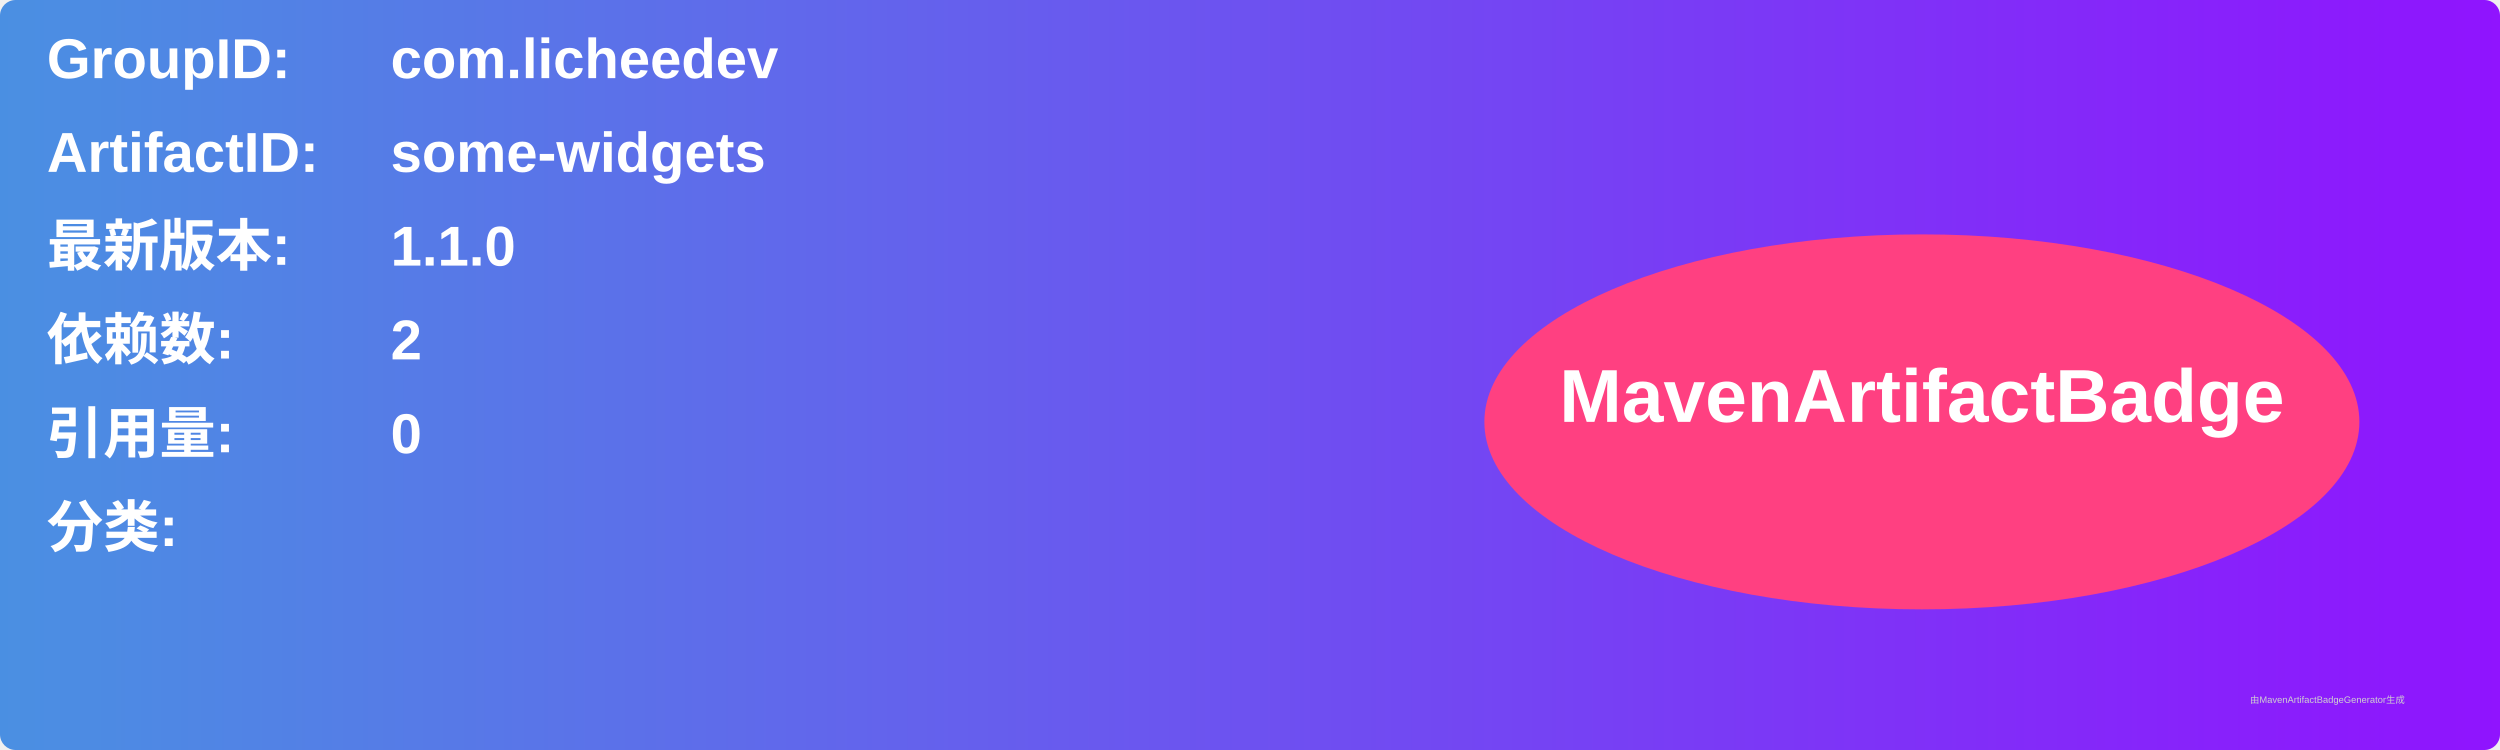
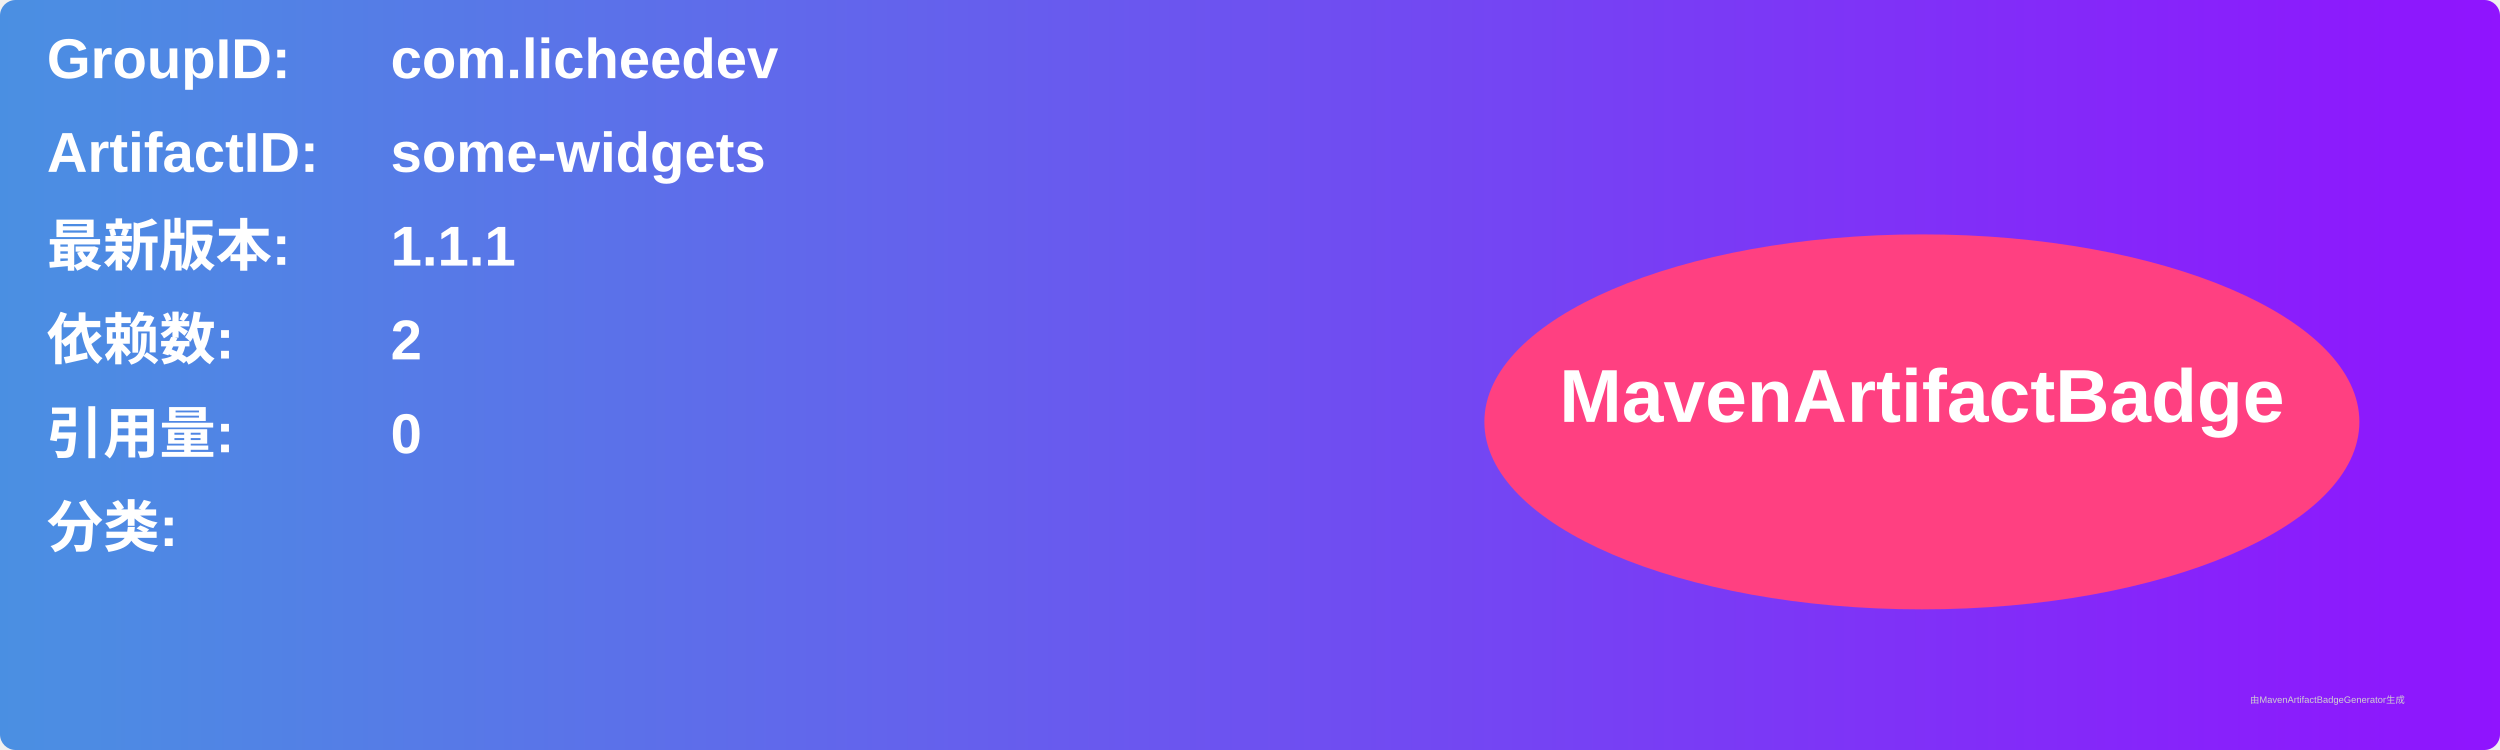
<svg xmlns="http://www.w3.org/2000/svg" width="800" height="240" viewBox="0 0 800 240">
  <linearGradient id="grad" x1="0%" y1="0%" x2="100%" y2="0%">
    <stop offset="0%" stop-color="#4a90e2" />
    <stop offset="100%" stop-color="#9013fe" />
  </linearGradient>
  <rect width="100%" height="100%" rx="5" ry="5" fill="url(#grad)" />
  <g transform="translate(15, 15)">
    <text x="0" y="10" font-family="Arial" font-size="18" fill="white" font-weight="bold" width="260">GroupID:</text>
    <text x="110" y="10" font-family="Arial" font-size="18" fill="white" font-weight="bold" width="460">com.licheedev</text>
    <text x="0" y="40" font-family="Arial" font-size="18" fill="white" font-weight="bold" width="260">ArtifactID:</text>
    <text x="110" y="40" font-family="Arial" font-size="18" fill="white" font-weight="bold" width="460">some-widgets</text>
    <text x="0" y="70" font-family="Arial" font-size="18" fill="white" font-weight="bold">最新版本:</text>
    <text x="110" y="70" font-family="Arial" font-size="18" fill="white" font-weight="bold">
-       <tspan font-weight="bold">1.1.0</tspan>
+       <tspan font-weight="bold">1.1.1</tspan>
    </text>
    <text x="0" y="100" font-family="Arial" font-size="18" fill="white" font-weight="bold">依赖数: </text>
    <text x="110" y="100" font-family="Arial" font-size="18" fill="white">
      <tspan font-weight="bold">2</tspan>
    </text>
    <text x="0" y="130" font-family="Arial" font-size="18" fill="white" font-weight="bold">引用量: </text>
    <text x="110" y="130" font-family="Arial" font-size="18" fill="white">
      <tspan font-weight="bold">0</tspan>
    </text>
    <text x="0" y="160" font-family="Arial" font-size="18" fill="white" font-weight="bold">分类:</text>
    <text x="10" y="190" font-family="Arial" font-size="10" fill="white">
      <tspan font-weight="bold" />
    </text>
    <ellipse cx="600" cy="120" rx="140" ry="60" fill="#ff4081" />
    <text x="600" y="120" text-anchor="middle" font-family="Arial" font-size="24" fill="white" font-weight="bold">MavenArtifactBadge</text>
  </g>
  <text x="720" y="225" font-family="Arial" font-size="3" fill="#d0d0d0">由MavenArtifactBadgeGenerator生成</text>
</svg>
